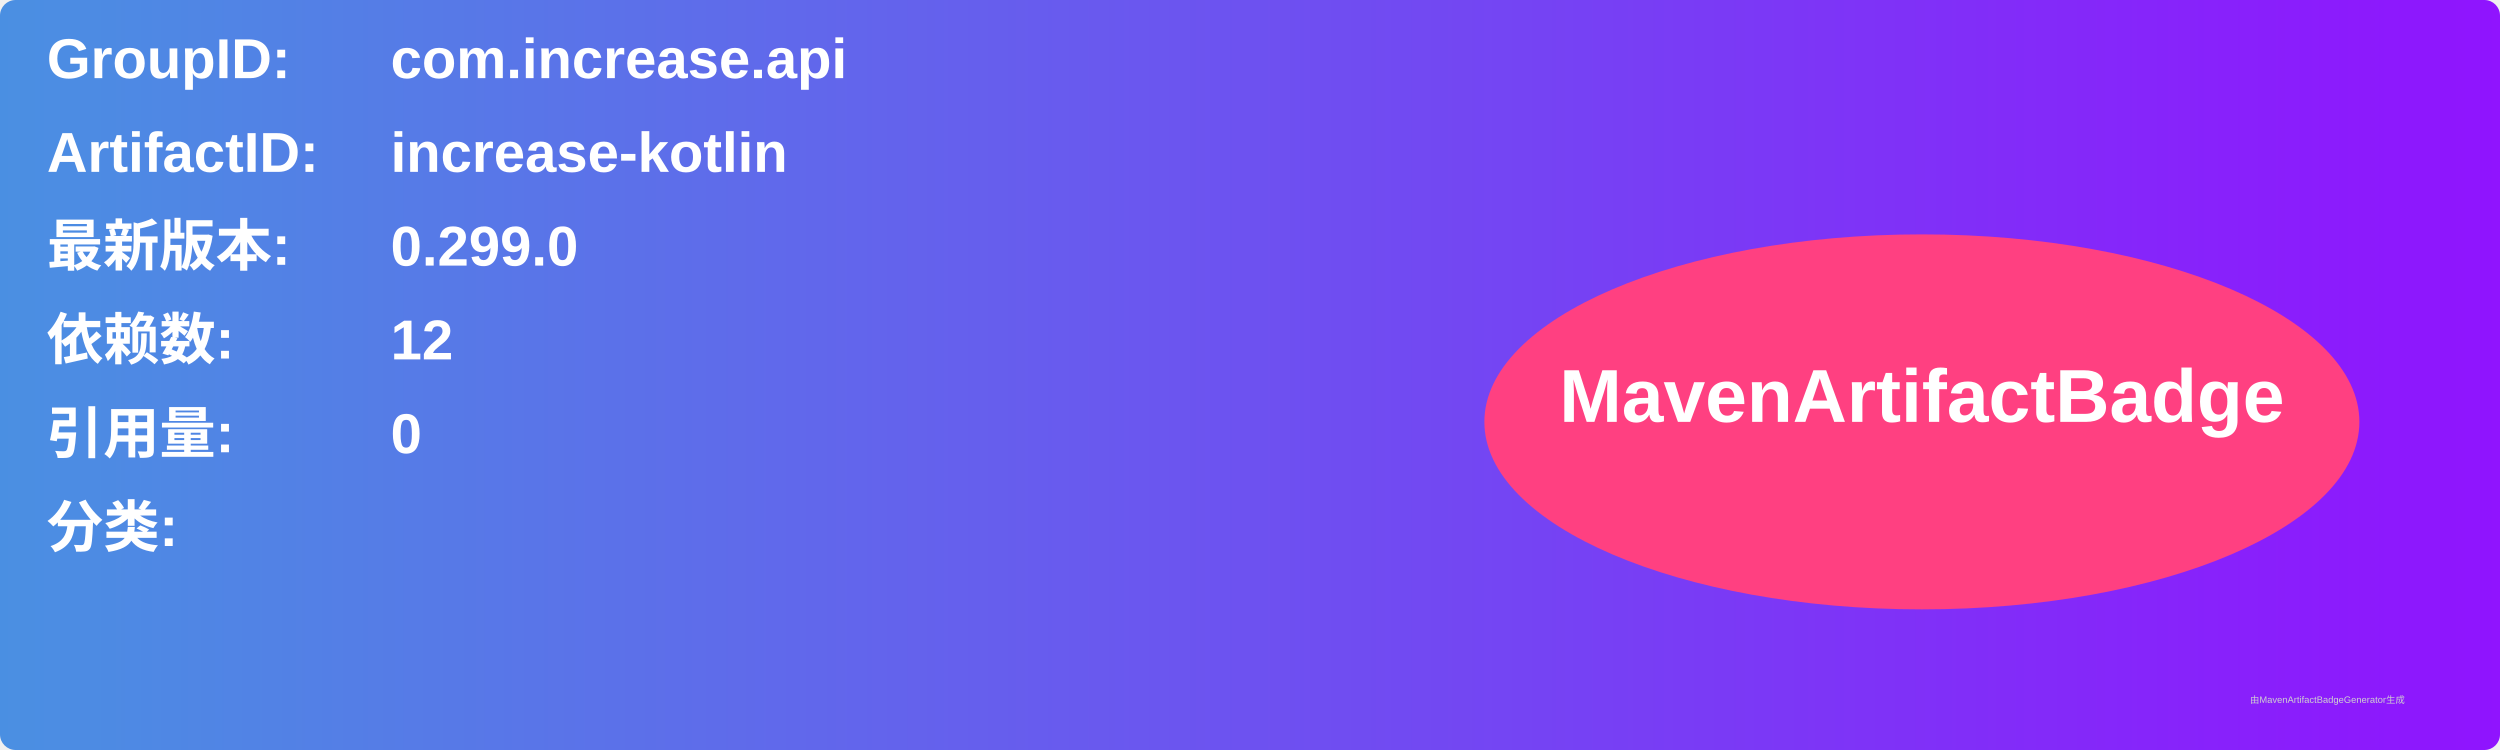
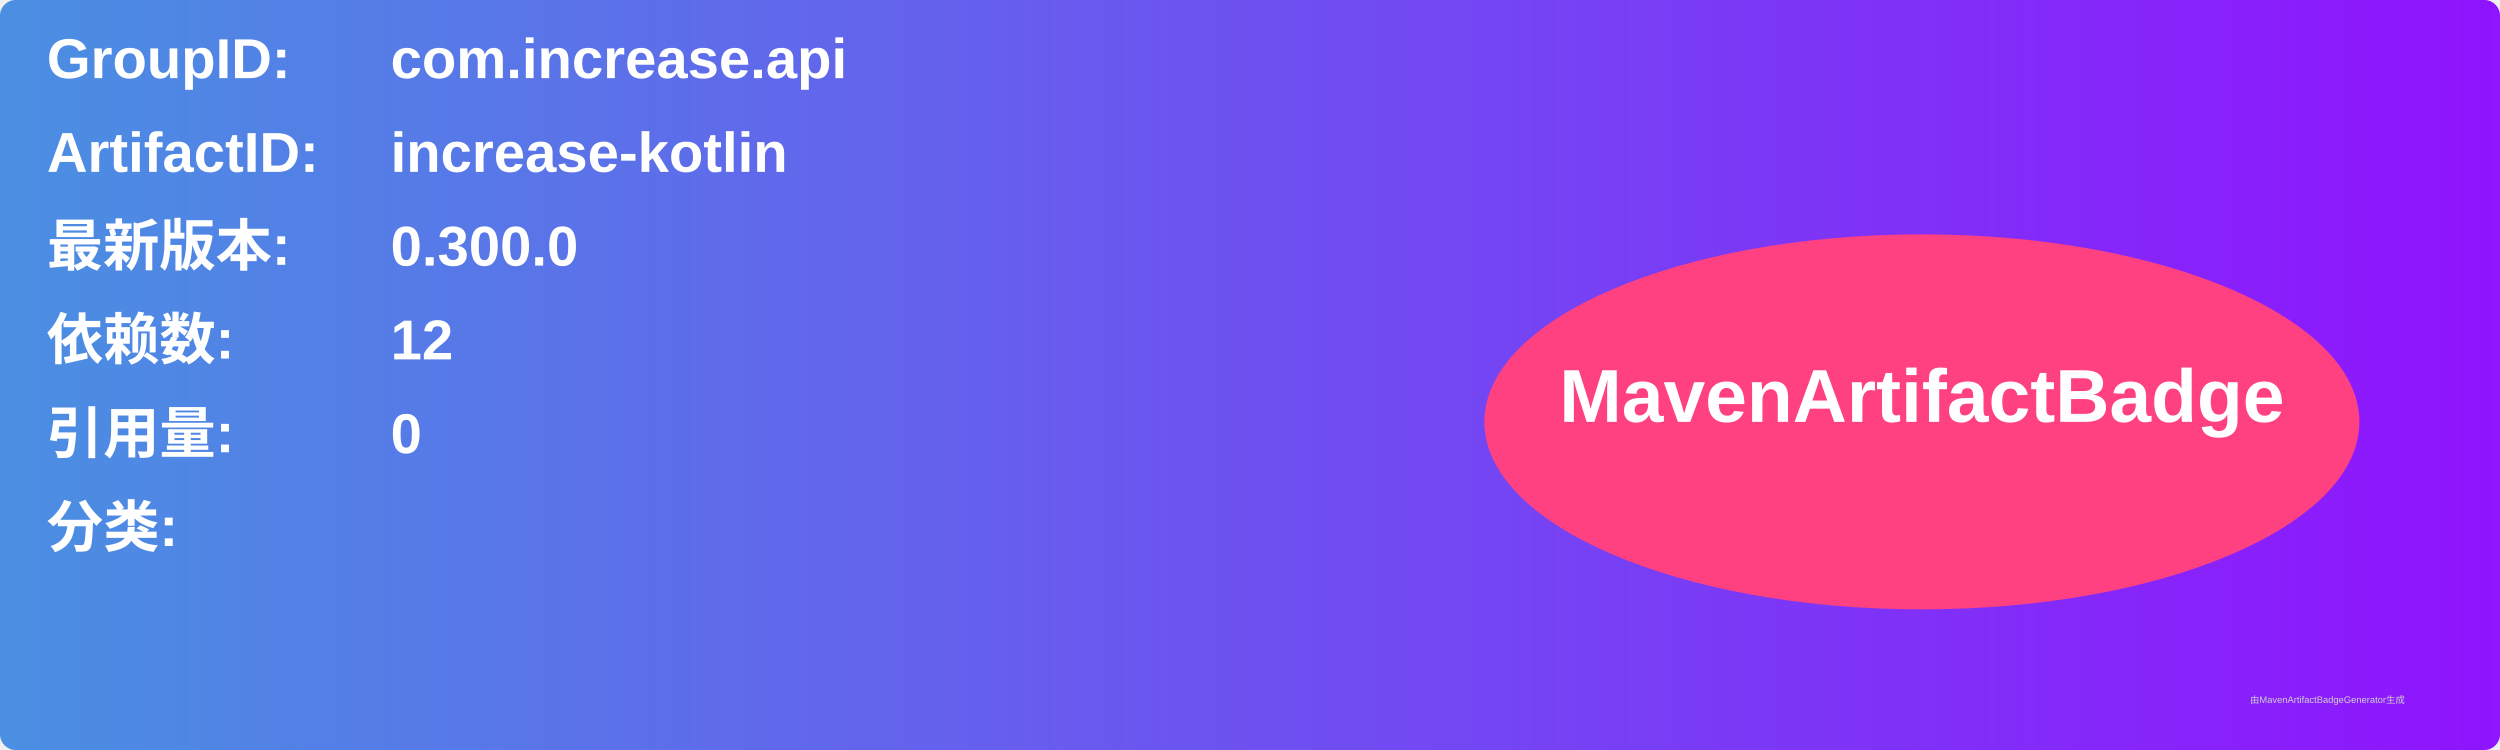
<svg xmlns="http://www.w3.org/2000/svg" width="800" height="240" viewBox="0 0 800 240">
  <linearGradient id="grad" x1="0%" y1="0%" x2="100%" y2="0%">
    <stop offset="0%" stop-color="#4a90e2" />
    <stop offset="100%" stop-color="#9013fe" />
  </linearGradient>
  <rect width="100%" height="100%" rx="5" ry="5" fill="url(#grad)" />
  <g transform="translate(15, 15)">
    <text x="0" y="10" font-family="Arial" font-size="18" fill="white" font-weight="bold" width="260">GroupID:</text>
    <text x="110" y="10" font-family="Arial" font-size="18" fill="white" font-weight="bold" width="460">com.increase.api</text>
    <text x="0" y="40" font-family="Arial" font-size="18" fill="white" font-weight="bold" width="260">ArtifactID:</text>
    <text x="110" y="40" font-family="Arial" font-size="18" fill="white" font-weight="bold" width="460">increase-kotlin</text>
    <text x="0" y="70" font-family="Arial" font-size="18" fill="white" font-weight="bold">最新版本:</text>
    <text x="110" y="70" font-family="Arial" font-size="18" fill="white" font-weight="bold">
-       <tspan font-weight="bold">0.299.0</tspan>
+       <tspan font-weight="bold">0.300.0</tspan>
    </text>
    <text x="0" y="100" font-family="Arial" font-size="18" fill="white" font-weight="bold">依赖数: </text>
    <text x="110" y="100" font-family="Arial" font-size="18" fill="white">
      <tspan font-weight="bold">12</tspan>
    </text>
    <text x="0" y="130" font-family="Arial" font-size="18" fill="white" font-weight="bold">引用量: </text>
    <text x="110" y="130" font-family="Arial" font-size="18" fill="white">
      <tspan font-weight="bold">0</tspan>
    </text>
    <text x="0" y="160" font-family="Arial" font-size="18" fill="white" font-weight="bold">分类:</text>
    <text x="10" y="190" font-family="Arial" font-size="10" fill="white">
      <tspan font-weight="bold" />
    </text>
    <ellipse cx="600" cy="120" rx="140" ry="60" fill="#ff4081" />
    <text x="600" y="120" text-anchor="middle" font-family="Arial" font-size="24" fill="white" font-weight="bold">MavenArtifactBadge</text>
  </g>
  <text x="720" y="225" font-family="Arial" font-size="3" fill="#d0d0d0">由MavenArtifactBadgeGenerator生成</text>
</svg>
